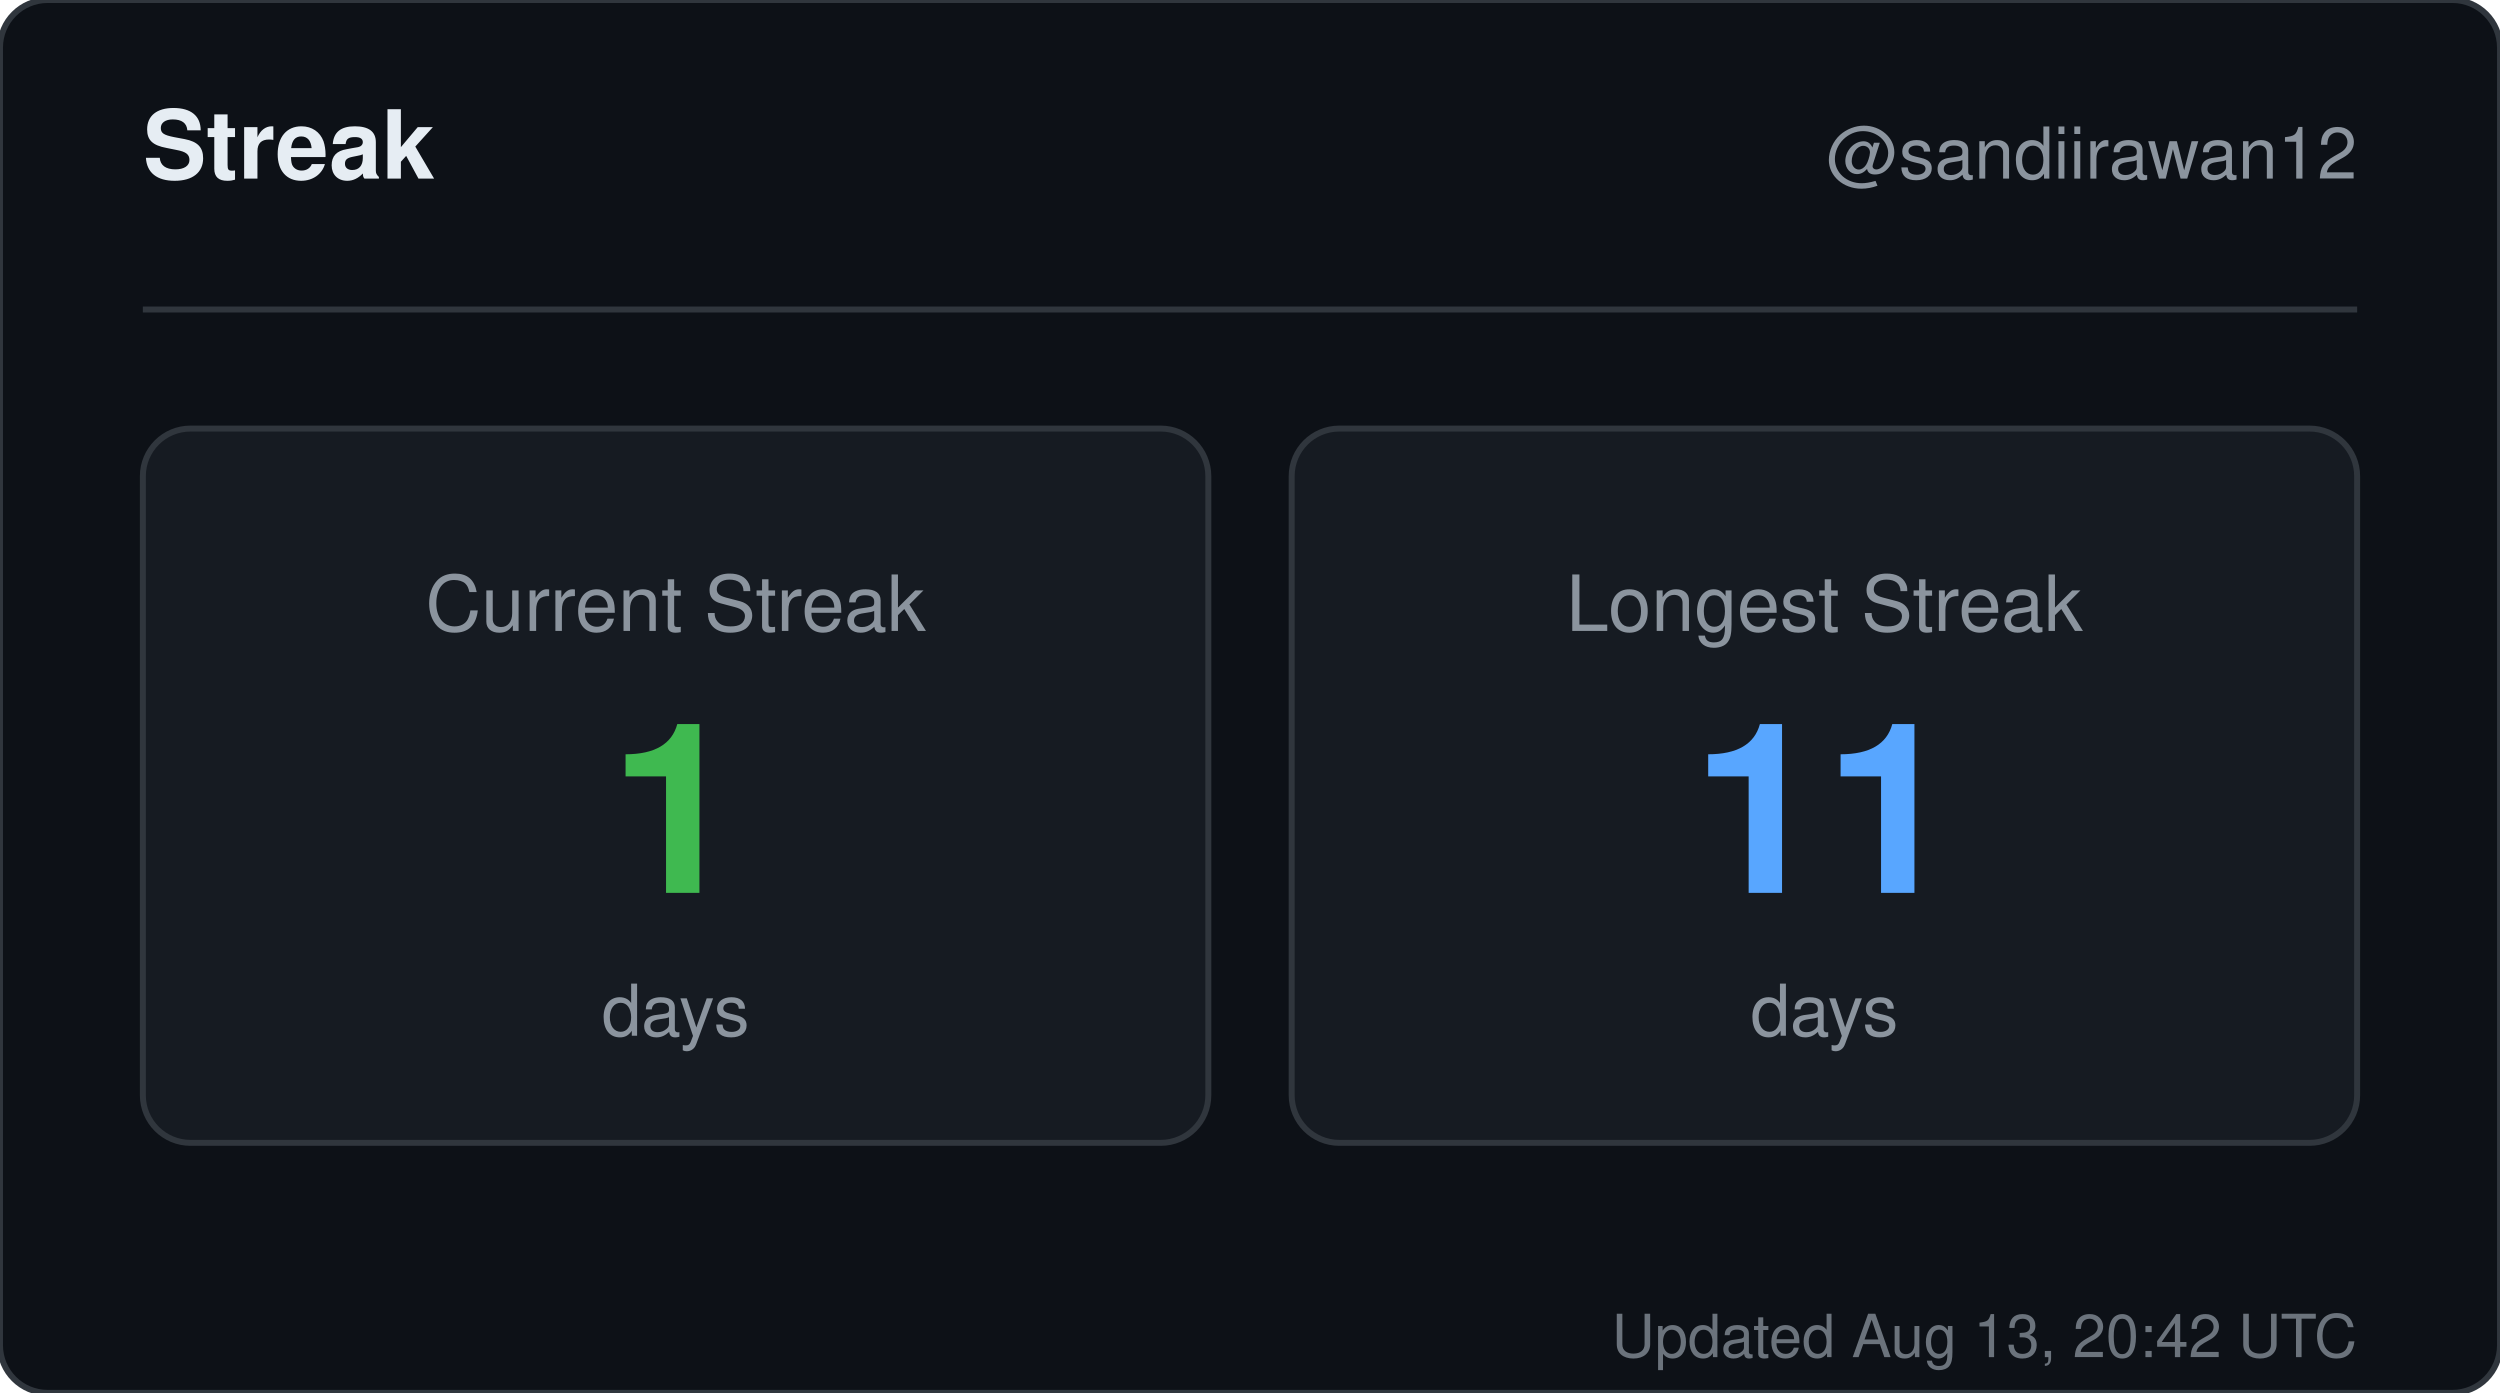
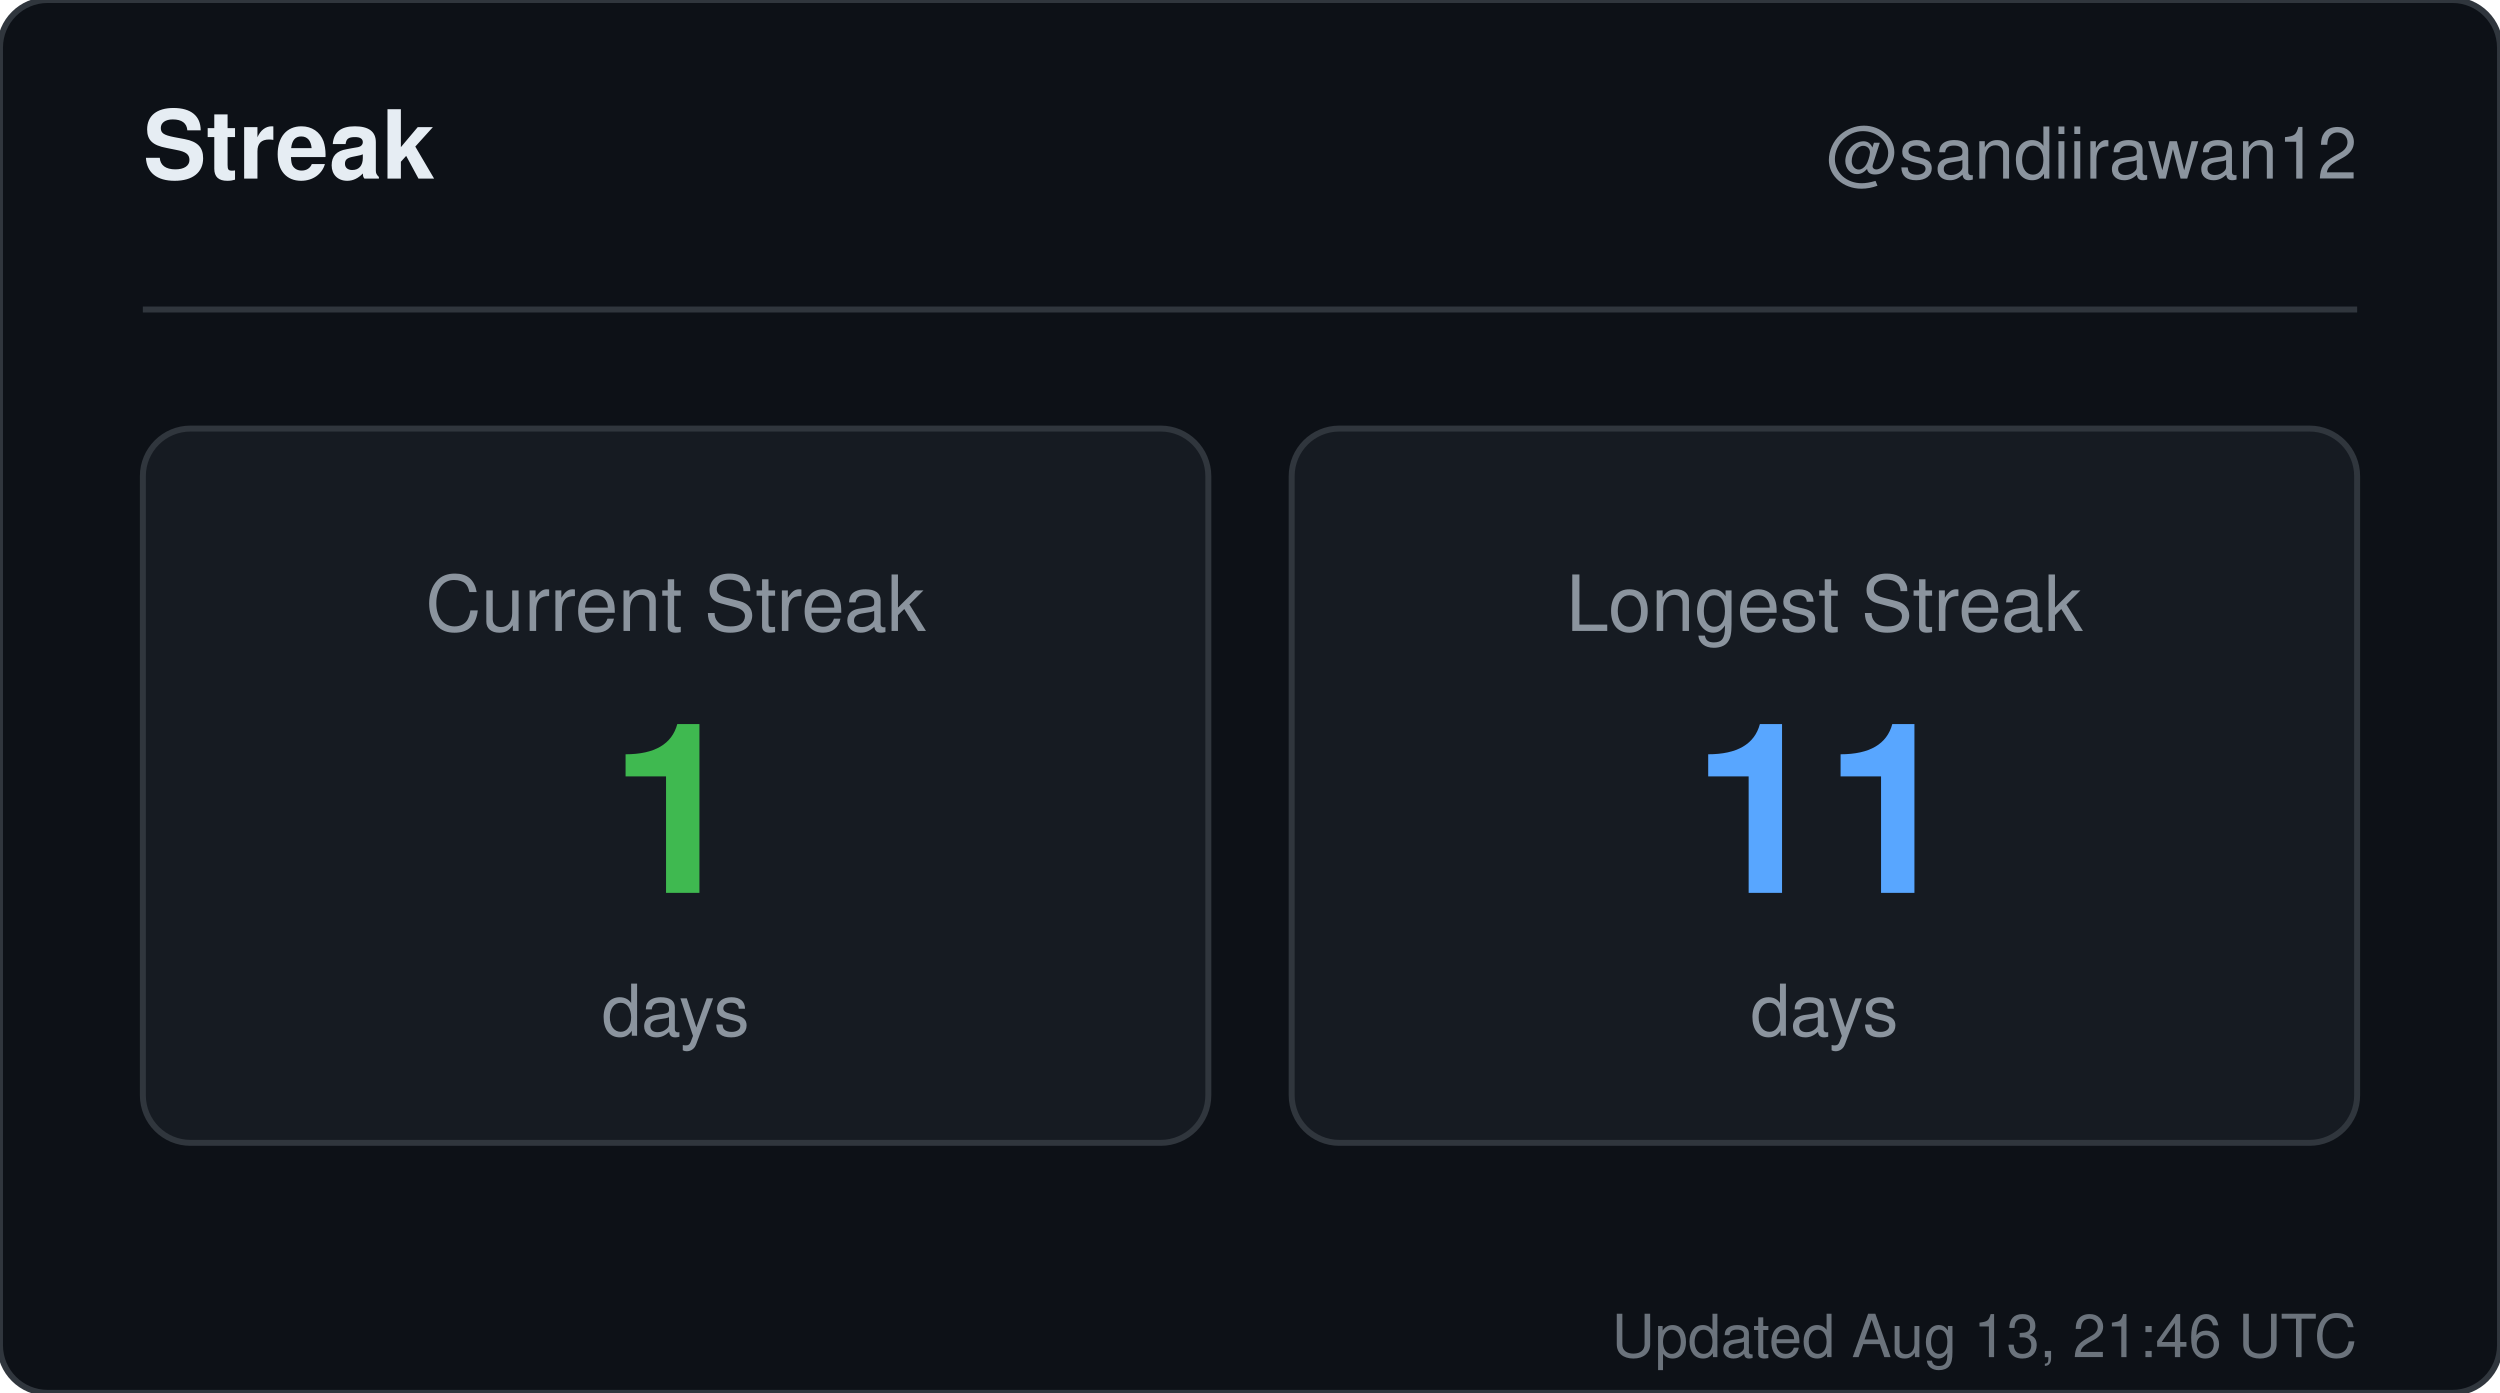
<svg xmlns="http://www.w3.org/2000/svg" width="420" height="234" viewBox="0 0 420 234" role="img" aria-label="Streak for sandiirawan12">
  <rect width="420" height="234" rx="8" fill="#0d1117" stroke="#30363d" />
  <g font-family="-apple-system, BlinkMacSystemFont, Segoe UI, Helvetica, Arial, sans-serif">
    <text x="24" y="30" fill="#e6edf3" font-size="16" font-weight="700">Streak</text>
    <text x="396" y="30" fill="#8b949e" font-size="12" text-anchor="end">@sandiirawan12</text>
    <line x1="24" y1="52" x2="396" y2="52" stroke="#30363d" />
    <rect x="24" y="72" width="179" height="120" rx="8" fill="#161b22" stroke="#30363d" />
    <text x="113.5" y="106" fill="#8b949e" font-size="13" text-anchor="middle">Current Streak</text>
    <text x="113.5" y="150" fill="#3fb950" font-size="40" font-weight="700" text-anchor="middle">1</text>
    <text x="113.5" y="174" fill="#8b949e" font-size="12" text-anchor="middle">days</text>
    <rect x="217" y="72" width="179" height="120" rx="8" fill="#161b22" stroke="#30363d" />
    <text x="306.5" y="106" fill="#8b949e" font-size="13" text-anchor="middle">Longest Streak</text>
    <text x="306.5" y="150" fill="#58a6ff" font-size="40" font-weight="700" text-anchor="middle">11</text>
    <text x="306.5" y="174" fill="#8b949e" font-size="12" text-anchor="middle">days</text>
-     <text x="396" y="228" fill="#8b949e" font-size="10" text-anchor="end" opacity="0.75">Updated Aug 13, 20:42 UTC</text>
+     <text x="396" y="228" fill="#8b949e" font-size="10" text-anchor="end" opacity="0.75">Updated Aug 13, 21:46 UTC</text>
  </g>
</svg>
